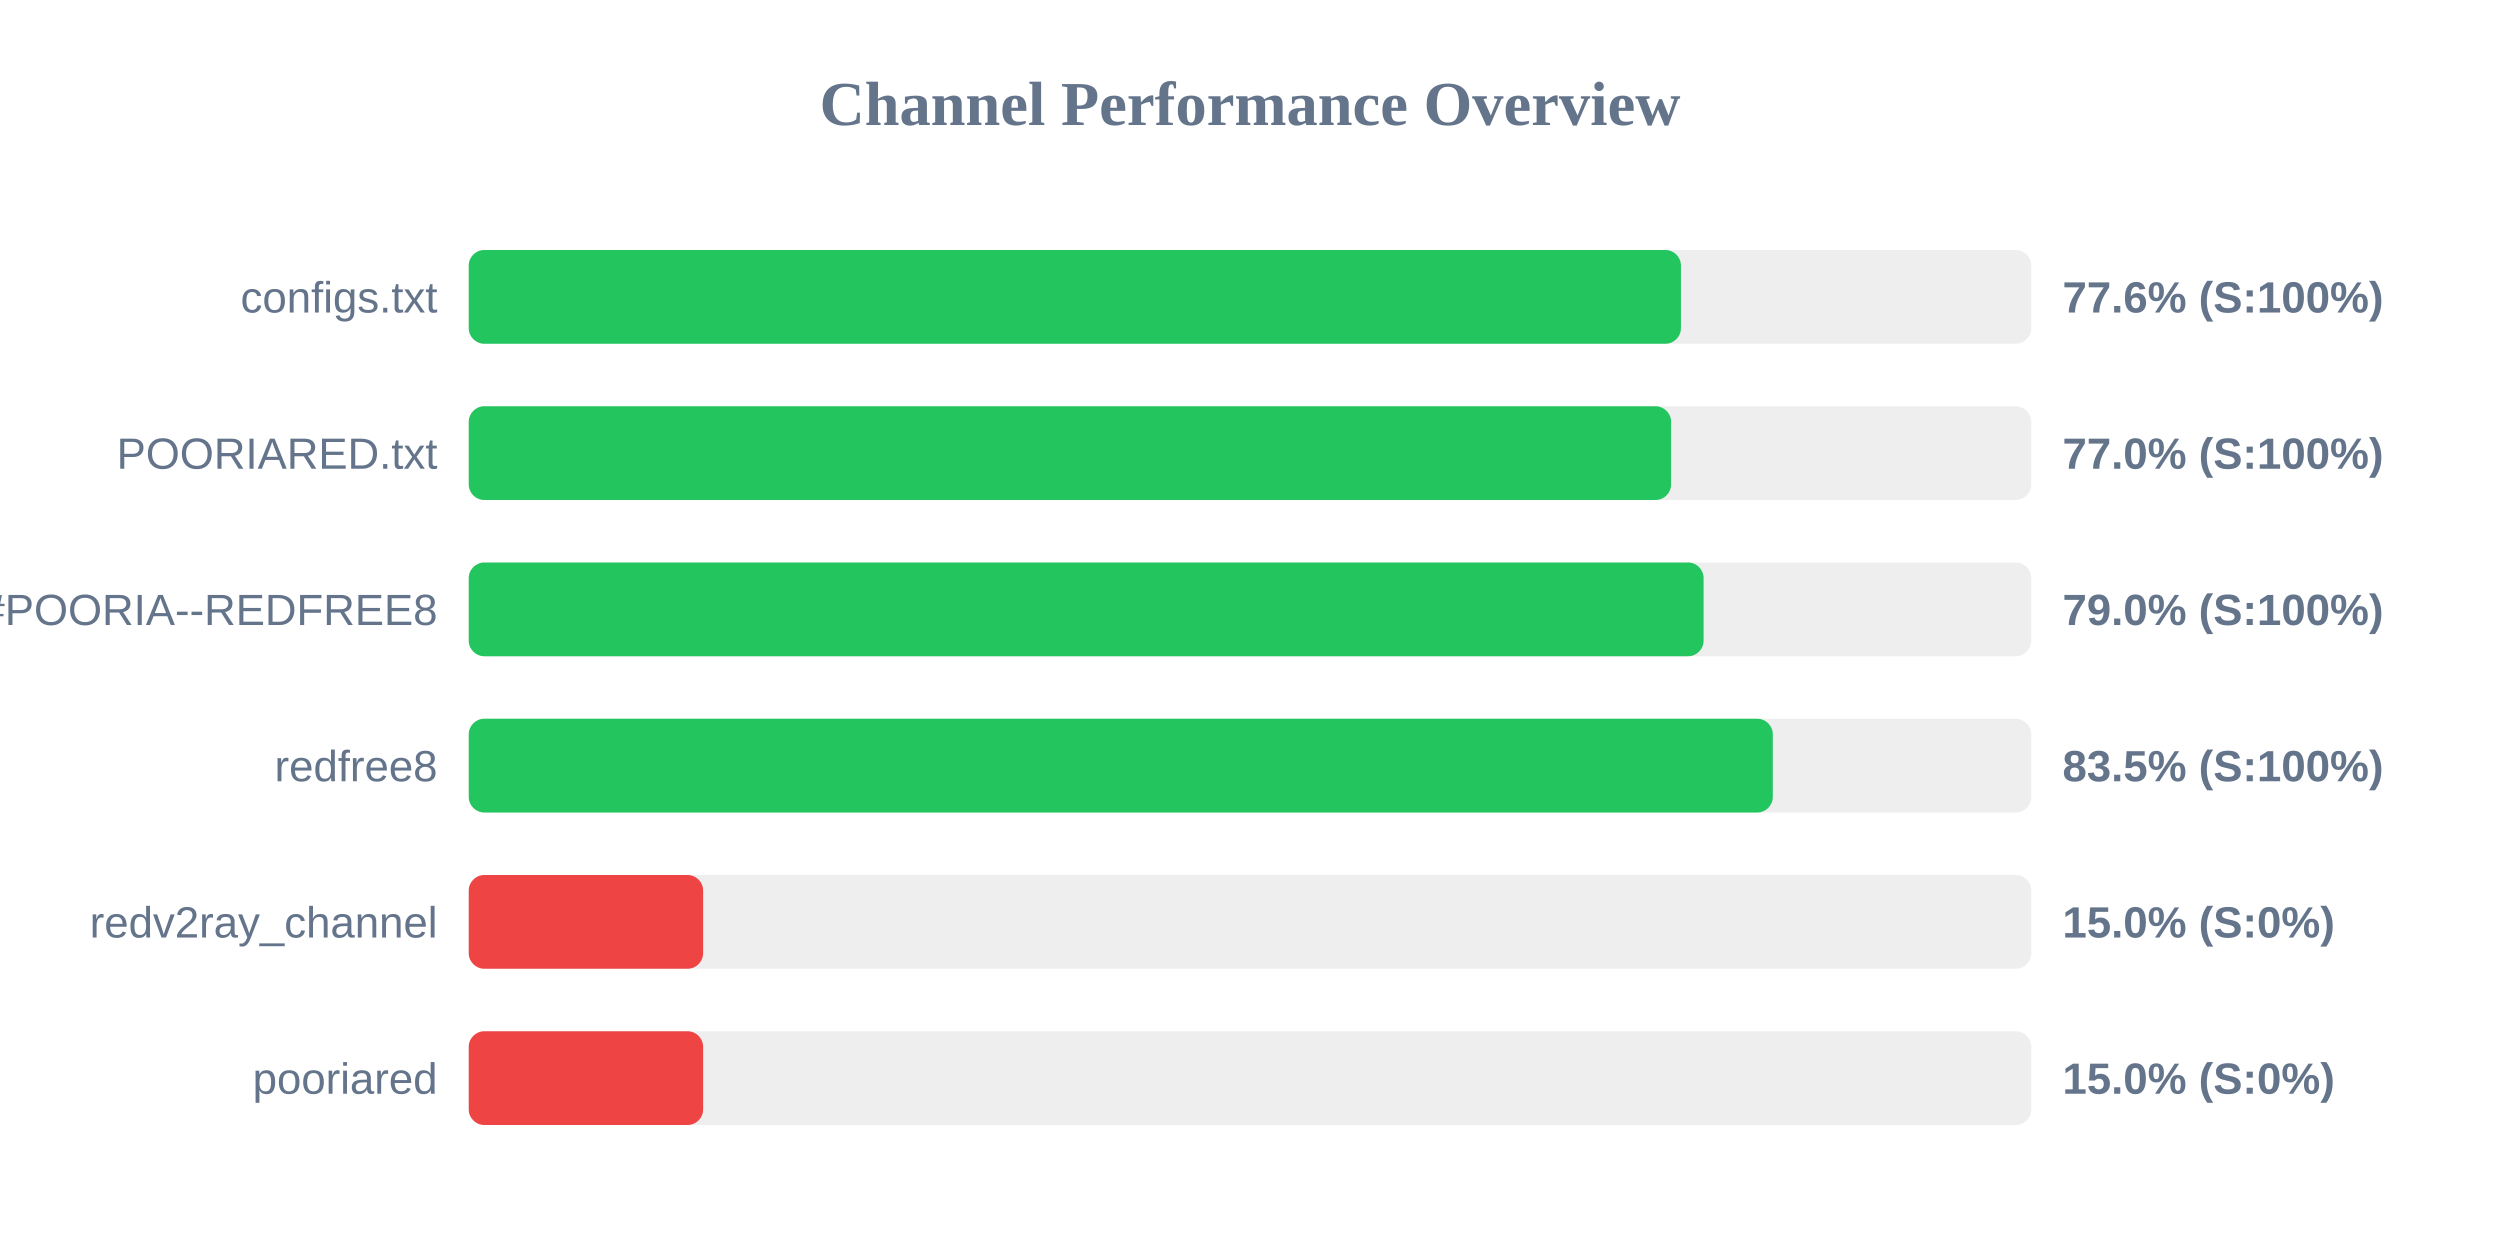
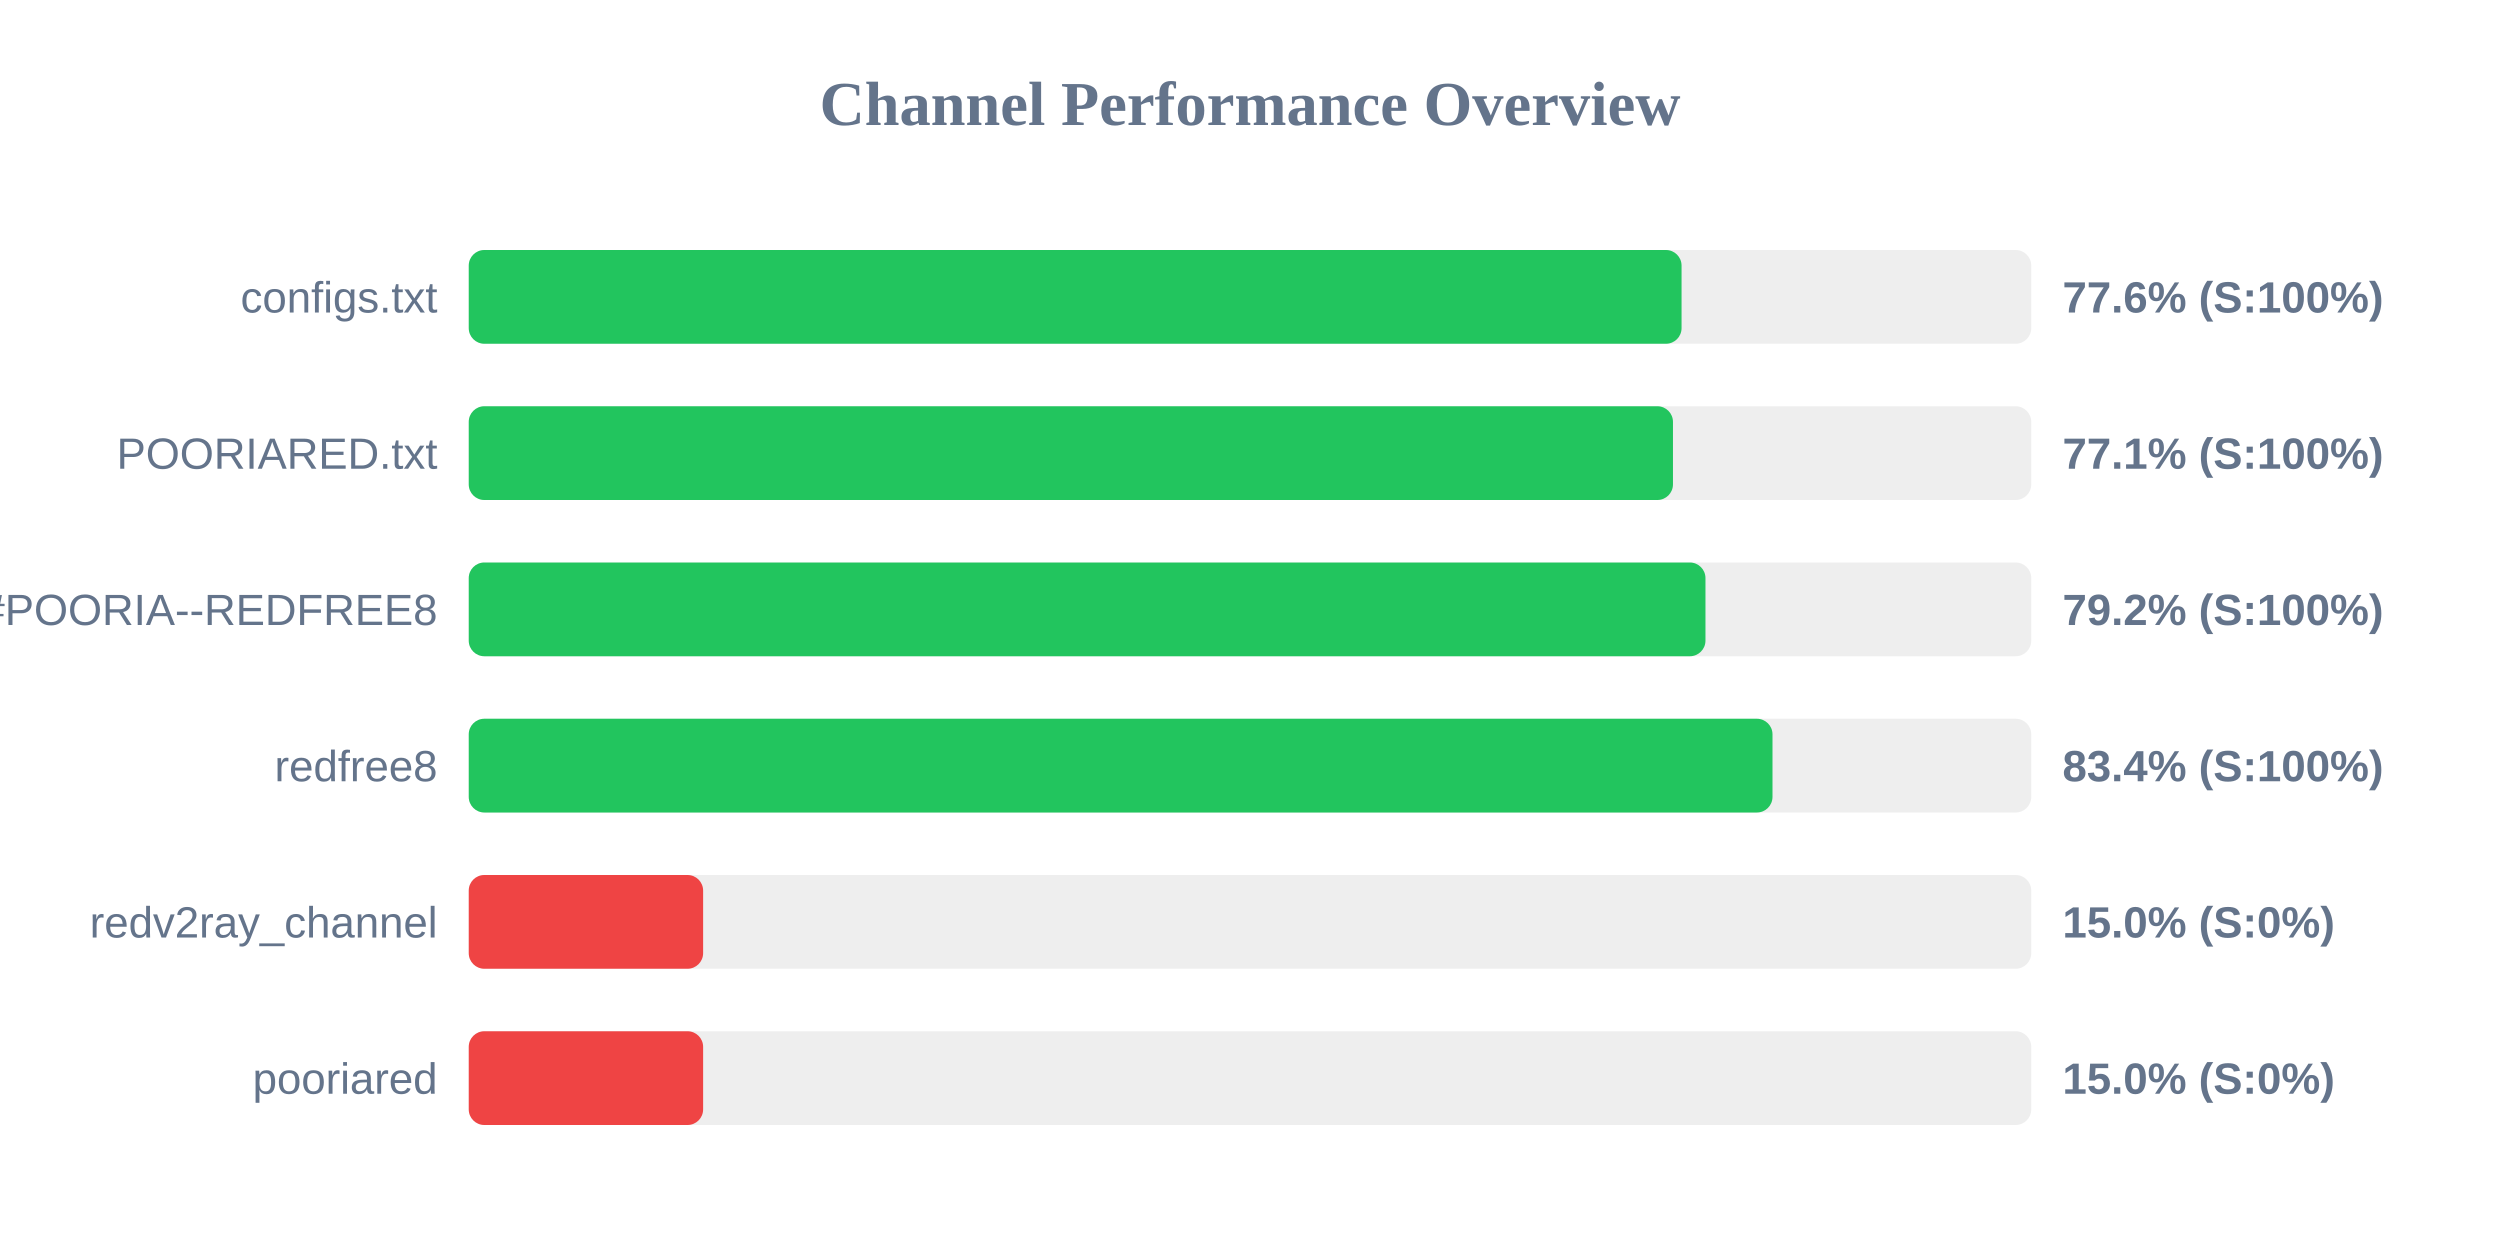
<svg xmlns="http://www.w3.org/2000/svg" width="800" height="400" version="1.1">
  <style>
        .row { font: 14px Arial; fill: #64748b; }
        .score { font: bold 14px Arial; fill: #64748b; }
    </style>
  <text x="400" y="40" text-anchor="middle" font-size="20px" font-weight="bold" fill="#64748b">Channel Performance Overview</text>
  <rect x="150" y="80" width="500" height="30" fill="#eee" rx="5" />
-   <rect x="150" y="80" width="387.9" height="30" fill="#22c55e" rx="5" />
+   <rect x="150" y="80" width="388.1" height="30" fill="#22c55e" rx="5" />
  <text x="140" y="100" text-anchor="end" class="row">configs.txt</text>
  <text x="660" y="100" text-anchor="start" class="score">77.6% (S:100%)</text>
  <rect x="150" y="130" width="500" height="30" fill="#eee" rx="5" />
-   <rect x="150" y="130" width="384.75" height="30" fill="#22c55e" rx="5" />
+   <rect x="150" y="130" width="385.35" height="30" fill="#22c55e" rx="5" />
  <text x="140" y="150" text-anchor="end" class="row">POORIARED.txt</text>
-   <text x="660" y="150" text-anchor="start" class="score">77.0% (S:100%)</text>
+   <text x="660" y="150" text-anchor="start" class="score">77.1% (S:100%)</text>
  <rect x="150" y="180" width="500" height="30" fill="#eee" rx="5" />
-   <rect x="150" y="180" width="395.15" height="30" fill="#22c55e" rx="5" />
+   <rect x="150" y="180" width="395.75" height="30" fill="#22c55e" rx="5" />
  <text x="140" y="200" text-anchor="end" class="row">POORIA--REDFREE8.txt#POORIA--REDFREE8</text>
-   <text x="660" y="200" text-anchor="start" class="score">79.0% (S:100%)</text>
+   <text x="660" y="200" text-anchor="start" class="score">79.2% (S:100%)</text>
  <rect x="150" y="230" width="500" height="30" fill="#eee" rx="5" />
-   <rect x="150" y="230" width="417.3" height="30" fill="#22c55e" rx="5" />
+   <rect x="150" y="230" width="417.2" height="30" fill="#22c55e" rx="5" />
  <text x="140" y="250" text-anchor="end" class="row">redfree8</text>
-   <text x="660" y="250" text-anchor="start" class="score">83.5% (S:100%)</text>
+   <text x="660" y="250" text-anchor="start" class="score">83.4% (S:100%)</text>
  <rect x="150" y="280" width="500" height="30" fill="#eee" rx="5" />
  <rect x="150" y="280" width="75.0" height="30" fill="#ef4444" rx="5" />
  <text x="140" y="300" text-anchor="end" class="row">redv2ray_channel</text>
  <text x="660" y="300" text-anchor="start" class="score">15.0% (S:0%)</text>
  <rect x="150" y="330" width="500" height="30" fill="#eee" rx="5" />
  <rect x="150" y="330" width="75.0" height="30" fill="#ef4444" rx="5" />
  <text x="140" y="350" text-anchor="end" class="row">pooriared</text>
  <text x="660" y="350" text-anchor="start" class="score">15.0% (S:0%)</text>
</svg>
